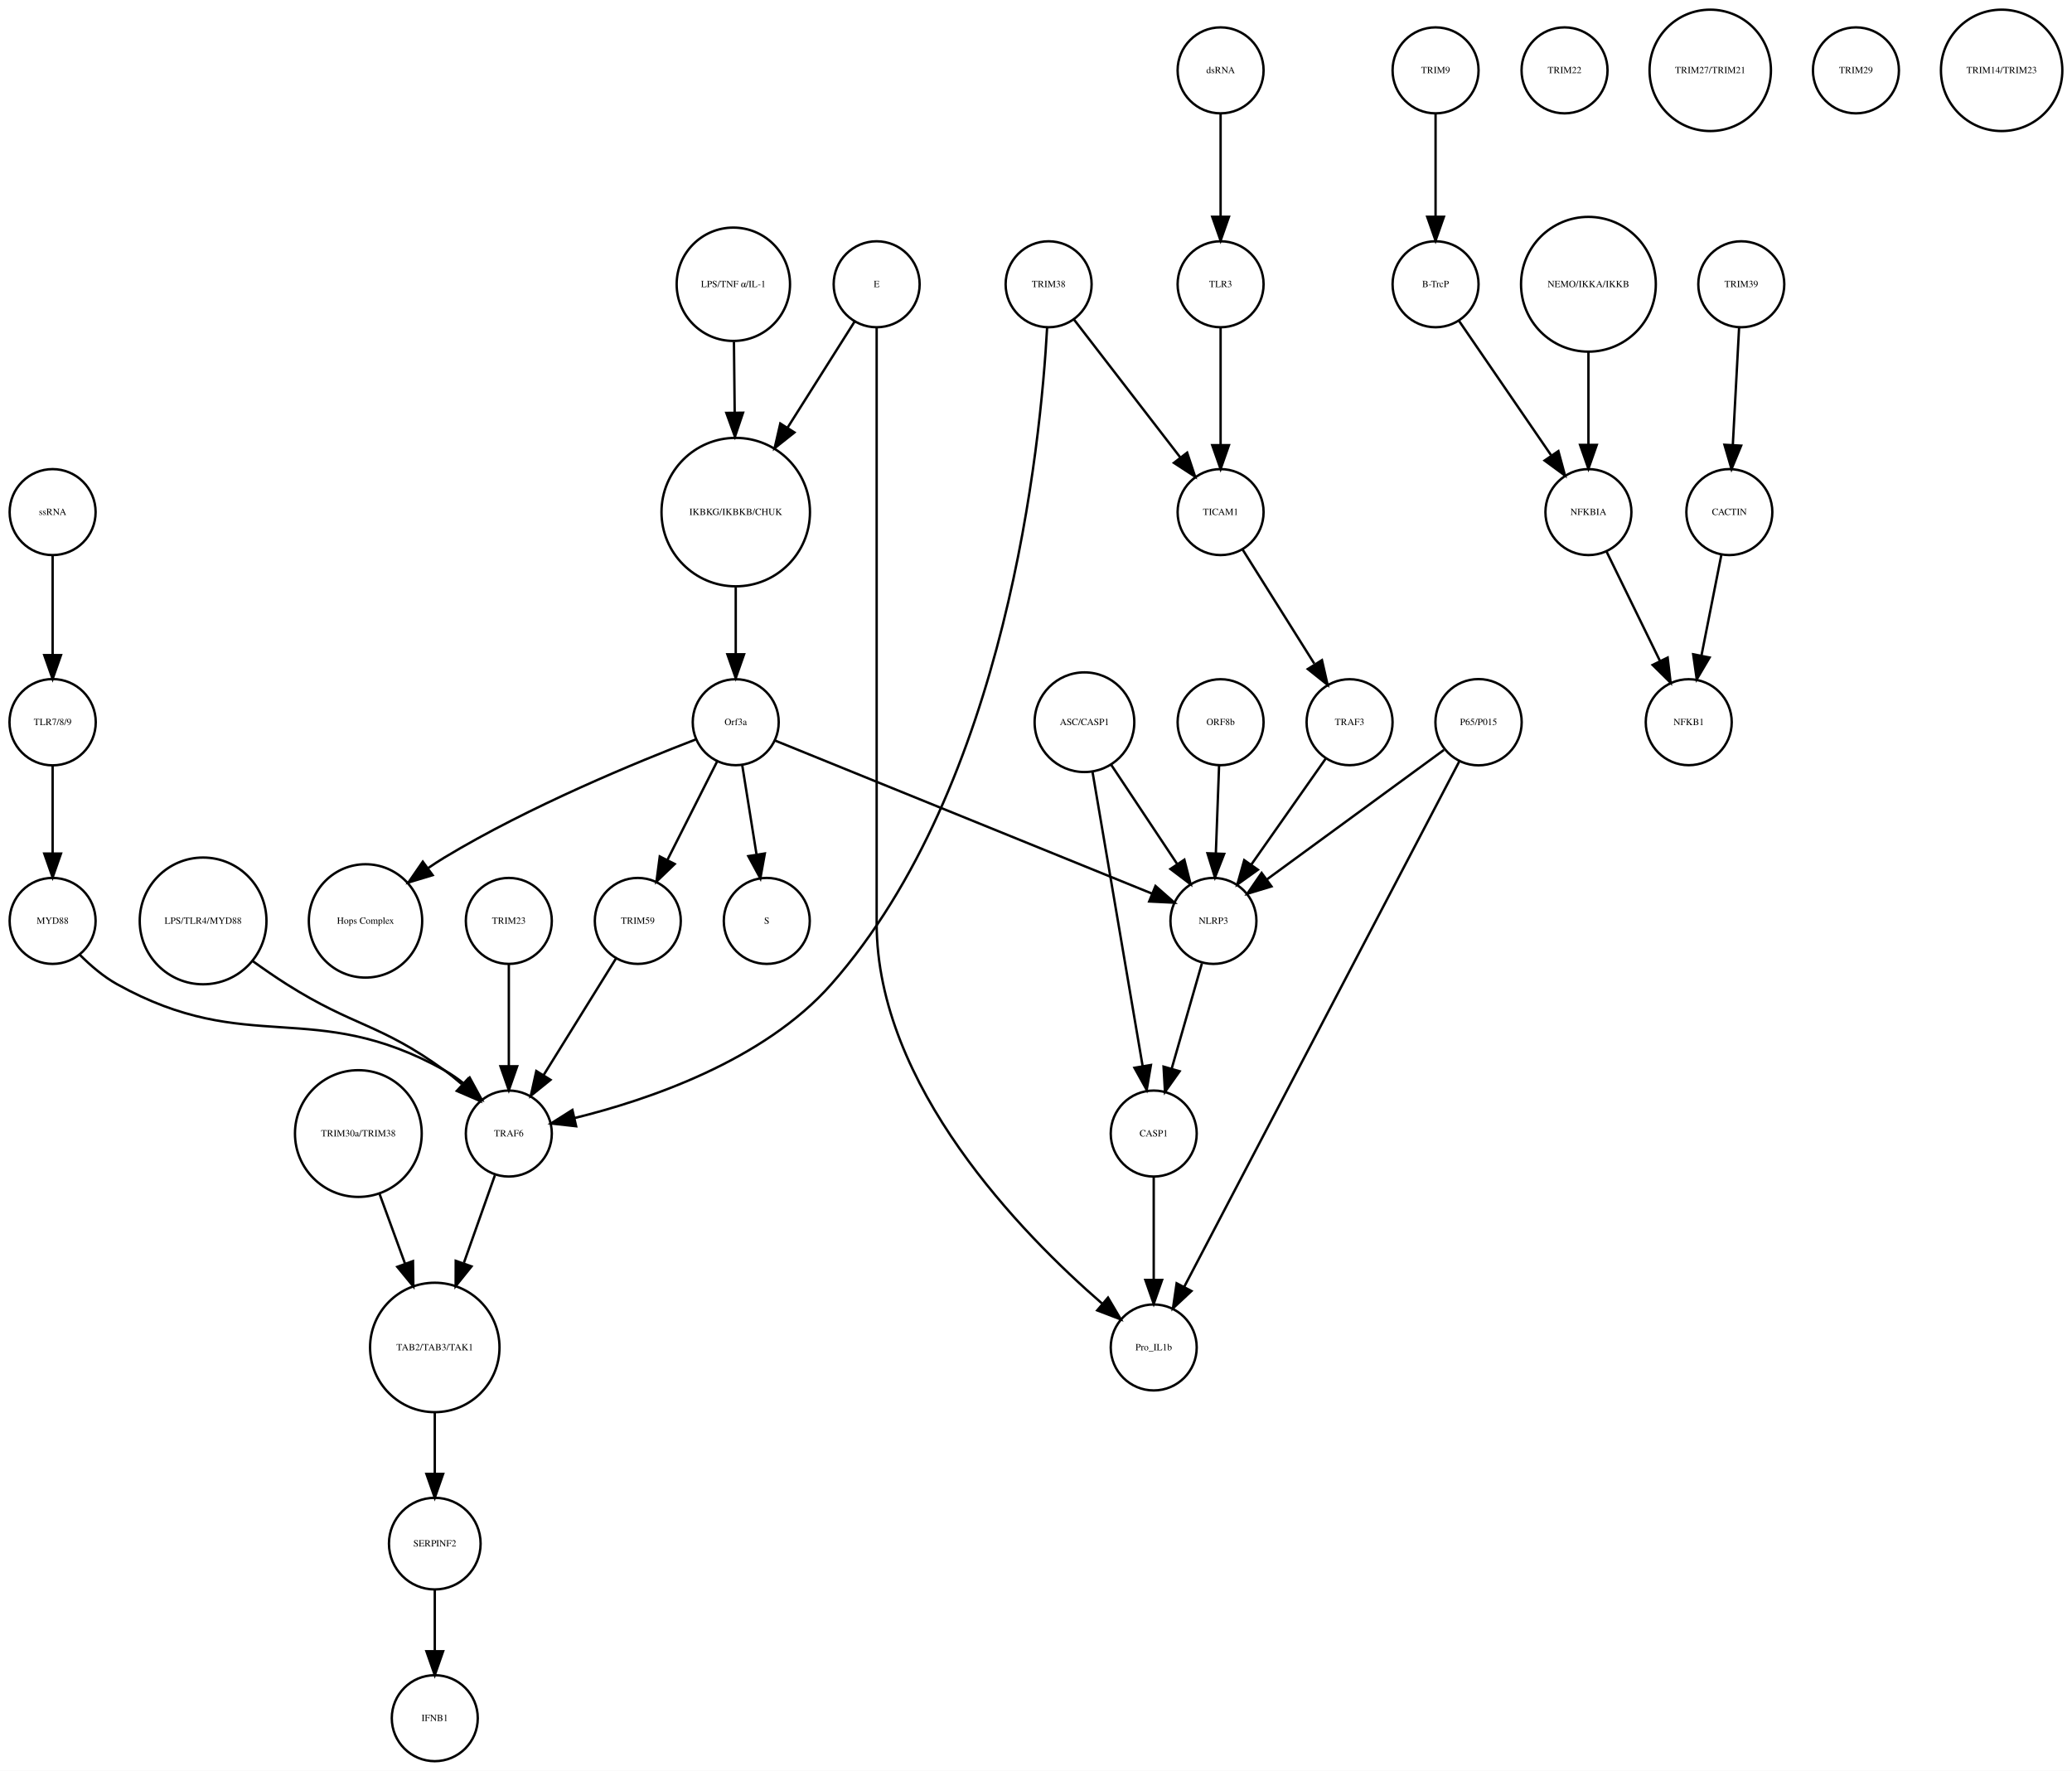
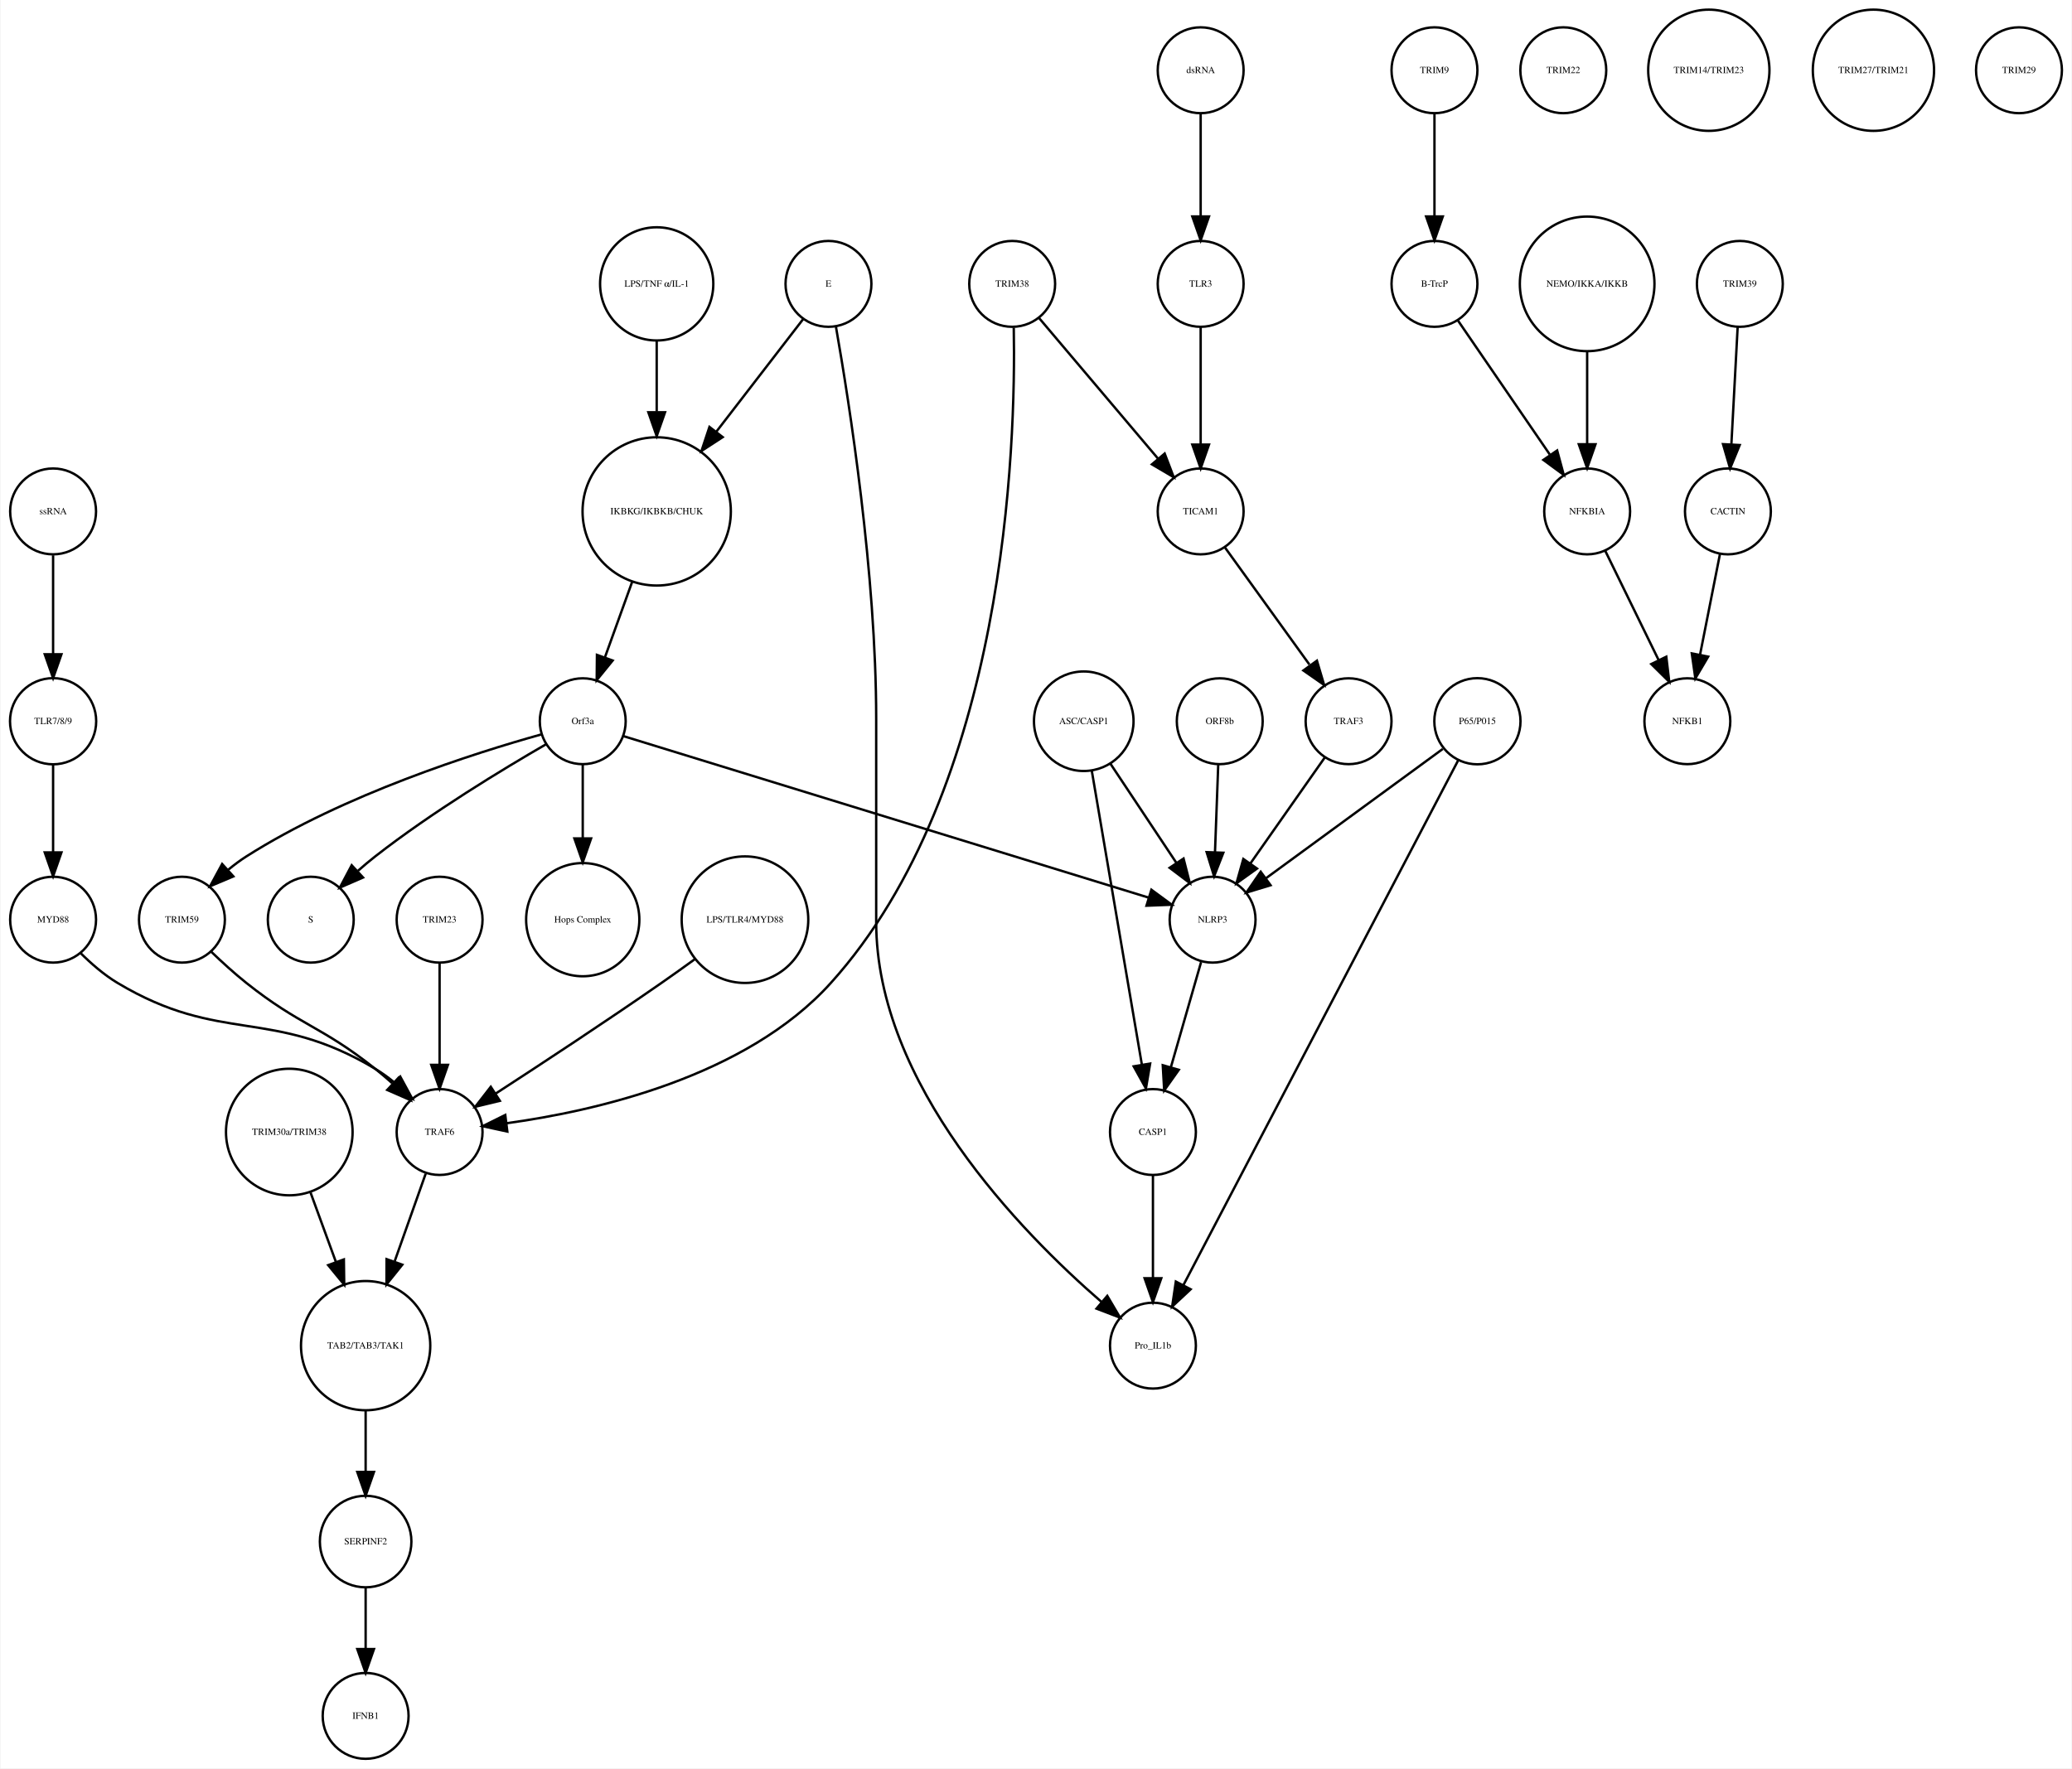
- <svg xmlns="http://www.w3.org/2000/svg" width="867pt" height="741pt" viewBox="0.00 0.00 867.49 741.41">
+ <svg xmlns="http://www.w3.org/2000/svg" width="868pt" height="741pt" viewBox="0.00 0.00 868.03 741.41">
  <g id="graph0" class="graph" transform="scale(1 1) rotate(0) translate(4 737.415)">
-     <polygon fill="white" stroke="none" points="-4,4 -4,-737.415 863.487,-737.415 863.487,4 -4,4" />
+     <polygon fill="white" stroke="none" points="-4,4 -4,-737.415 864.031,-737.415 864.031,4 -4,4" />
    <g id="node1" class="node">
-       <ellipse fill="none" stroke="black" cx="304.031" cy="-522.999" rx="31.08" ry="31.08" />
-       <text text-anchor="middle" x="304.031" y="-521.799" font-family="Times,serif" font-size="4.00">IKBKG/IKBKB/CHUK</text>
+       <ellipse fill="none" stroke="black" cx="271.031" cy="-522.999" rx="31.08" ry="31.08" />
+       <text text-anchor="middle" x="271.031" y="-521.799" font-family="Times,serif" font-size="4.00">IKBKG/IKBKB/CHUK</text>
    </g>
    <g id="node2" class="node">
-       <ellipse fill="none" stroke="black" cx="304.031" cy="-435.026" rx="18" ry="18" />
-       <text text-anchor="middle" x="304.031" y="-433.826" font-family="Times,serif" font-size="4.00">Orf3a</text>
+       <ellipse fill="none" stroke="black" cx="240.031" cy="-435.026" rx="18" ry="18" />
+       <text text-anchor="middle" x="240.031" y="-433.826" font-family="Times,serif" font-size="4.00">Orf3a</text>
    </g>
    <g id="edge1" class="edge">
-       <path fill="none" stroke="black" d="M304.031,-491.446C304.031,-482.388 304.031,-472.523 304.031,-463.661" />
-       <polygon fill="black" stroke="black" points="307.531,-463.469 304.031,-453.469 300.531,-463.469 307.531,-463.469" />
+       <path fill="none" stroke="black" d="M260.709,-493.371C257.048,-483.22 252.953,-471.862 249.379,-461.95" />
+       <polygon fill="black" stroke="black" points="252.567,-460.474 245.883,-452.254 245.982,-462.848 252.567,-460.474" />
    </g>
    <g id="node3" class="node">
-       <ellipse fill="none" stroke="black" cx="317.031" cy="-351.827" rx="18" ry="18" />
-       <text text-anchor="middle" x="317.031" y="-350.627" font-family="Times,serif" font-size="4.00">S</text>
+       <ellipse fill="none" stroke="black" cx="126.031" cy="-351.827" rx="18" ry="18" />
+       <text text-anchor="middle" x="126.031" y="-350.627" font-family="Times,serif" font-size="4.00">S</text>
    </g>
    <g id="edge2" class="edge">
-       <path fill="none" stroke="black" d="M306.725,-417.202C308.45,-406.423 310.729,-392.193 312.704,-379.853" />
-       <polygon fill="black" stroke="black" points="316.216,-380.058 314.341,-369.63 309.304,-378.951 316.216,-380.058" />
+       <path fill="none" stroke="black" d="M224.674,-425.386C206.82,-415.076 176.771,-396.892 153.031,-378.343 150.649,-376.482 148.234,-374.447 145.878,-372.364" />
+       <polygon fill="black" stroke="black" points="147.944,-369.507 138.229,-365.281 143.188,-374.643 147.944,-369.507" />
    </g>
    <g id="node9" class="node">
-       <ellipse fill="none" stroke="black" cx="149.031" cy="-351.827" rx="23.73" ry="23.73" />
-       <text text-anchor="middle" x="149.031" y="-350.627" font-family="Times,serif" font-size="4.00">Hops Complex</text>
+       <ellipse fill="none" stroke="black" cx="240.031" cy="-351.827" rx="23.73" ry="23.73" />
+       <text text-anchor="middle" x="240.031" y="-350.627" font-family="Times,serif" font-size="4.00">Hops Complex</text>
    </g>
    <g id="edge3" class="edge">
-       <path fill="none" stroke="black" d="M287.242,-427.79C263.14,-418.525 217.708,-399.884 182.031,-378.343 179.807,-377.001 177.558,-375.533 175.335,-374.002" />
-       <polygon fill="black" stroke="black" points="177.137,-370.984 166.997,-367.913 173.009,-376.637 177.137,-370.984" />
-     </g>
-     <g id="node14" class="node">
-       <ellipse fill="none" stroke="black" cx="263.031" cy="-351.827" rx="18" ry="18" />
-       <text text-anchor="middle" x="263.031" y="-350.627" font-family="Times,serif" font-size="4.00">TRIM59</text>
+       <path fill="none" stroke="black" d="M240.031,-416.806C240.031,-407.868 240.031,-396.636 240.031,-386.088" />
+       <polygon fill="black" stroke="black" points="243.531,-385.878 240.031,-375.878 236.531,-385.878 243.531,-385.878" />
+     </g>
+     <g id="node16" class="node">
+       <ellipse fill="none" stroke="black" cx="72.031" cy="-351.827" rx="18" ry="18" />
+       <text text-anchor="middle" x="72.031" y="-350.627" font-family="Times,serif" font-size="4.00">TRIM59</text>
    </g>
    <g id="edge5" class="edge">
-       <path fill="none" stroke="black" d="M296.319,-418.753C290.458,-407.146 282.275,-390.939 275.489,-377.499" />
-       <polygon fill="black" stroke="black" points="278.48,-375.657 270.848,-368.308 272.231,-378.812 278.48,-375.657" />
-     </g>
-     <g id="node37" class="node">
+       <path fill="none" stroke="black" d="M222.541,-429.459C194.855,-421.732 139.889,-404.339 99.031,-378.343 96.481,-376.721 93.959,-374.837 91.54,-372.841" />
+       <polygon fill="black" stroke="black" points="93.587,-369.973 83.828,-365.848 88.885,-375.158 93.587,-369.973" />
+     </g>
+     <g id="node36" class="node">
      <ellipse fill="none" stroke="black" cx="504.031" cy="-351.827" rx="18" ry="18" />
      <text text-anchor="middle" x="504.031" y="-350.627" font-family="Times,serif" font-size="4.00">NLRP3</text>
    </g>
    <g id="edge4" class="edge">
-       <path fill="none" stroke="black" d="M320.398,-427.381C355.131,-413.28 436.448,-380.265 478.237,-363.3" />
-       <polygon fill="black" stroke="black" points="479.77,-366.455 487.719,-359.45 477.137,-359.969 479.77,-366.455" />
+       <path fill="none" stroke="black" d="M256.947,-428.823C301.637,-415.078 423.122,-377.712 477.314,-361.045" />
+       <polygon fill="black" stroke="black" points="478.385,-364.377 486.914,-358.092 476.327,-357.686 478.385,-364.377" />
    </g>
    <g id="node4" class="node">
      <ellipse fill="none" stroke="black" cx="597.031" cy="-707.959" rx="18" ry="18" />
      <text text-anchor="middle" x="597.031" y="-706.759" font-family="Times,serif" font-size="4.00">TRIM9</text>
    </g>
    <g id="node5" class="node">
      <ellipse fill="none" stroke="black" cx="597.031" cy="-618.396" rx="18" ry="18" />
      <text text-anchor="middle" x="597.031" y="-617.196" font-family="Times,serif" font-size="4.00">B-TrcP</text>
    </g>
    <g id="edge6" class="edge">
      <path fill="none" stroke="black" d="M597.031,-689.659C597.031,-677.426 597.031,-660.775 597.031,-646.753" />
      <polygon fill="black" stroke="black" points="600.531,-646.659 597.031,-636.659 593.531,-646.659 600.531,-646.659" />
    </g>
-     <g id="node21" class="node">
+     <g id="node32" class="node">
      <ellipse fill="none" stroke="black" cx="661.031" cy="-522.999" rx="18" ry="18" />
      <text text-anchor="middle" x="661.031" y="-521.799" font-family="Times,serif" font-size="4.00">NFKBIA</text>
    </g>
    <g id="edge7" class="edge">
      <path fill="none" stroke="black" d="M606.751,-603.211C616.995,-588.262 633.285,-564.489 645.35,-546.883" />
      <polygon fill="black" stroke="black" points="648.454,-548.545 651.22,-538.317 642.68,-544.588 648.454,-548.545" />
    </g>
    <g id="node6" class="node">
      <ellipse fill="none" stroke="black" cx="725.031" cy="-618.396" rx="18" ry="18" />
      <text text-anchor="middle" x="725.031" y="-617.196" font-family="Times,serif" font-size="4.00">TRIM39</text>
    </g>
    <g id="node7" class="node">
      <ellipse fill="none" stroke="black" cx="720.031" cy="-522.999" rx="18" ry="18" />
      <text text-anchor="middle" x="720.031" y="-521.799" font-family="Times,serif" font-size="4.00">CACTIN</text>
    </g>
    <g id="edge8" class="edge">
      <path fill="none" stroke="black" d="M724.114,-600.265C723.381,-586.573 722.34,-567.12 721.492,-551.288" />
      <polygon fill="black" stroke="black" points="724.972,-550.819 720.942,-541.021 717.982,-551.193 724.972,-550.819" />
    </g>
    <g id="node8" class="node">
      <ellipse fill="none" stroke="black" cx="703.031" cy="-435.026" rx="18" ry="18" />
      <text text-anchor="middle" x="703.031" y="-433.826" font-family="Times,serif" font-size="4.00">NFKB1</text>
    </g>
    <g id="edge9" class="edge">
      <path fill="none" stroke="black" d="M716.673,-505.013C714.298,-493.003 711.065,-476.654 708.343,-462.887" />
      <polygon fill="black" stroke="black" points="711.756,-462.107 706.383,-452.976 704.889,-463.465 711.756,-462.107" />
    </g>
    <g id="node10" class="node">
      <ellipse fill="none" stroke="black" cx="651.031" cy="-707.959" rx="18" ry="18" />
      <text text-anchor="middle" x="651.031" y="-706.759" font-family="Times,serif" font-size="4.00">TRIM22</text>
    </g>
    <g id="node11" class="node">
-       <ellipse fill="none" stroke="black" cx="712.031" cy="-707.959" rx="25.412" ry="25.412" />
-       <text text-anchor="middle" x="712.031" y="-706.759" font-family="Times,serif" font-size="4.00">TRIM27/TRIM21</text>
+       <ellipse fill="none" stroke="black" cx="149.031" cy="-173.231" rx="27.094" ry="27.094" />
+       <text text-anchor="middle" x="149.031" y="-172.031" font-family="Times,serif" font-size="4.00">TAB2/TAB3/TAK1</text>
+     </g>
+     <g id="node13" class="node">
+       <ellipse fill="none" stroke="black" cx="149.031" cy="-91.092" rx="19.184" ry="19.184" />
+       <text text-anchor="middle" x="149.031" y="-89.892" font-family="Times,serif" font-size="4.00">SERPINF2</text>
+     </g>
+     <g id="edge10" class="edge">
+       <path fill="none" stroke="black" d="M149.031,-145.99C149.031,-137.774 149.031,-128.673 149.031,-120.325" />
+       <polygon fill="black" stroke="black" points="152.531,-120.277 149.031,-110.277 145.531,-120.277 152.531,-120.277" />
    </g>
    <g id="node12" class="node">
+       <ellipse fill="none" stroke="black" cx="149.031" cy="-18" rx="18" ry="18" />
+       <text text-anchor="middle" x="149.031" y="-16.8" font-family="Times,serif" font-size="4.00">IFNB1</text>
+     </g>
+     <g id="edge11" class="edge">
+       <path fill="none" stroke="black" d="M149.031,-71.784C149.031,-64.031 149.031,-54.836 149.031,-46.309" />
+       <polygon fill="black" stroke="black" points="152.531,-46.025 149.031,-36.026 145.531,-46.026 152.531,-46.025" />
+     </g>
+     <g id="node14" class="node">
+       <ellipse fill="none" stroke="black" cx="499.031" cy="-707.959" rx="18" ry="18" />
+       <text text-anchor="middle" x="499.031" y="-706.759" font-family="Times,serif" font-size="4.00">dsRNA</text>
+     </g>
+     <g id="node27" class="node">
+       <ellipse fill="none" stroke="black" cx="499.031" cy="-618.396" rx="18" ry="18" />
+       <text text-anchor="middle" x="499.031" y="-617.196" font-family="Times,serif" font-size="4.00">TLR3</text>
+     </g>
+     <g id="edge12" class="edge">
+       <path fill="none" stroke="black" d="M499.031,-689.659C499.031,-677.426 499.031,-660.775 499.031,-646.753" />
+       <polygon fill="black" stroke="black" points="502.531,-646.659 499.031,-636.659 495.531,-646.659 502.531,-646.659" />
+     </g>
+     <g id="node15" class="node">
+       <ellipse fill="none" stroke="black" cx="180.031" cy="-262.794" rx="18" ry="18" />
+       <text text-anchor="middle" x="180.031" y="-261.594" font-family="Times,serif" font-size="4.00">TRAF6</text>
+     </g>
+     <g id="edge13" class="edge">
+       <path fill="none" stroke="black" d="M174.2,-245.324C170.547,-235.004 165.7,-221.313 161.235,-208.703" />
+       <polygon fill="black" stroke="black" points="164.404,-207.165 157.767,-198.906 157.805,-209.501 164.404,-207.165" />
+     </g>
+     <g id="edge14" class="edge">
+       <path fill="none" stroke="black" d="M84.27,-338.425C88.763,-334.101 93.986,-329.329 99.031,-325.31 121.594,-307.34 130.469,-307.281 153.031,-289.31 155.396,-287.427 157.8,-285.378 160.15,-283.287" />
+       <polygon fill="black" stroke="black" points="162.842,-285.563 167.792,-276.195 158.081,-280.431 162.842,-285.563" />
+     </g>
+     <g id="node17" class="node">
+       <ellipse fill="none" stroke="black" cx="450.031" cy="-435.026" rx="20.867" ry="20.867" />
+       <text text-anchor="middle" x="450.031" y="-433.826" font-family="Times,serif" font-size="4.00">ASC/CASP1</text>
+     </g>
+     <g id="node21" class="node">
+       <ellipse fill="none" stroke="black" cx="479.031" cy="-262.794" rx="18" ry="18" />
+       <text text-anchor="middle" x="479.031" y="-261.594" font-family="Times,serif" font-size="4.00">CASP1</text>
+     </g>
+     <g id="edge16" class="edge">
+       <path fill="none" stroke="black" d="M453.358,-414.499C458.535,-384.107 468.535,-325.407 474.41,-290.921" />
+       <polygon fill="black" stroke="black" points="477.862,-291.499 476.091,-281.054 470.961,-290.324 477.862,-291.499" />
+     </g>
+     <g id="edge15" class="edge">
+       <path fill="none" stroke="black" d="M461.22,-417.202C469.202,-405.2 480.03,-388.917 488.799,-375.731" />
+       <polygon fill="black" stroke="black" points="491.858,-377.452 494.481,-367.187 486.029,-373.576 491.858,-377.452" />
+     </g>
+     <g id="node18" class="node">
+       <ellipse fill="none" stroke="black" cx="499.031" cy="-522.999" rx="18" ry="18" />
+       <text text-anchor="middle" x="499.031" y="-521.799" font-family="Times,serif" font-size="4.00">TICAM1</text>
+     </g>
+     <g id="node24" class="node">
+       <ellipse fill="none" stroke="black" cx="561.031" cy="-435.026" rx="18" ry="18" />
+       <text text-anchor="middle" x="561.031" y="-433.826" font-family="Times,serif" font-size="4.00">TRAF3</text>
+     </g>
+     <g id="edge17" class="edge">
+       <path fill="none" stroke="black" d="M509.269,-507.802C518.872,-494.486 533.394,-474.349 544.615,-458.79" />
+       <polygon fill="black" stroke="black" points="547.767,-460.402 550.778,-450.244 542.09,-456.308 547.767,-460.402" />
+     </g>
+     <g id="node19" class="node">
+       <ellipse fill="none" stroke="black" cx="615.031" cy="-435.026" rx="18.062" ry="18.062" />
+       <text text-anchor="middle" x="615.031" y="-433.826" font-family="Times,serif" font-size="4.00">P65/P015</text>
+     </g>
+     <g id="edge19" class="edge">
+       <path fill="none" stroke="black" d="M600.52,-423.411C581.636,-409.597 548.448,-385.319 526.35,-369.154" />
+       <polygon fill="black" stroke="black" points="528.333,-366.268 518.195,-363.188 524.2,-371.917 528.333,-366.268" />
+     </g>
+     <g id="node37" class="node">
      <ellipse fill="none" stroke="black" cx="479.031" cy="-173.231" rx="18" ry="18" />
      <text text-anchor="middle" x="479.031" y="-172.031" font-family="Times,serif" font-size="4.00">Pro_IL1b</text>
    </g>
-     <g id="node13" class="node">
+     <g id="edge18" class="edge">
+       <path fill="none" stroke="black" d="M606.931,-418.553C584.16,-375.053 519.441,-251.424 491.8,-198.623" />
+       <polygon fill="black" stroke="black" points="494.828,-196.859 487.089,-189.623 488.626,-200.106 494.828,-196.859" />
+     </g>
+     <g id="node20" class="node">
+       <ellipse fill="none" stroke="black" cx="18.031" cy="-522.999" rx="18" ry="18" />
+       <text text-anchor="middle" x="18.031" y="-521.799" font-family="Times,serif" font-size="4.00">ssRNA</text>
+     </g>
+     <g id="node39" class="node">
      <ellipse fill="none" stroke="black" cx="18.031" cy="-435.026" rx="18.062" ry="18.062" />
      <text text-anchor="middle" x="18.031" y="-433.826" font-family="Times,serif" font-size="4.00">TLR7/8/9</text>
    </g>
-     <g id="node34" class="node">
+     <g id="edge20" class="edge">
+       <path fill="none" stroke="black" d="M18.031,-504.601C18.031,-492.754 18.031,-476.83 18.031,-463.309" />
+       <polygon fill="black" stroke="black" points="21.531,-463.105 18.031,-453.105 14.531,-463.105 21.531,-463.105" />
+     </g>
+     <g id="edge21" class="edge">
+       <path fill="none" stroke="black" d="M479.031,-244.494C479.031,-232.261 479.031,-215.61 479.031,-201.588" />
+       <polygon fill="black" stroke="black" points="482.531,-201.494 479.031,-191.494 475.531,-201.494 482.531,-201.494" />
+     </g>
+     <g id="node22" class="node">
+       <ellipse fill="none" stroke="black" cx="712.031" cy="-707.959" rx="25.412" ry="25.412" />
+       <text text-anchor="middle" x="712.031" y="-706.759" font-family="Times,serif" font-size="4.00">TRIM14/TRIM23</text>
+     </g>
+     <g id="node23" class="node">
+       <ellipse fill="none" stroke="black" cx="781.031" cy="-707.959" rx="25.412" ry="25.412" />
+       <text text-anchor="middle" x="781.031" y="-706.759" font-family="Times,serif" font-size="4.00">TRIM27/TRIM21</text>
+     </g>
+     <g id="edge22" class="edge">
+       <path fill="none" stroke="black" d="M551.103,-419.882C542.492,-407.616 529.874,-389.642 519.87,-375.39" />
+       <polygon fill="black" stroke="black" points="522.648,-373.255 514.037,-367.081 516.918,-377.277 522.648,-373.255" />
+     </g>
+     <g id="node25" class="node">
+       <ellipse fill="none" stroke="black" cx="308.031" cy="-351.827" rx="26.533" ry="26.533" />
+       <text text-anchor="middle" x="308.031" y="-350.627" font-family="Times,serif" font-size="4.00">LPS/TLR4/MYD88</text>
+     </g>
+     <g id="edge23" class="edge">
+       <path fill="none" stroke="black" d="M287.044,-335.288C282.454,-331.957 277.601,-328.485 273.031,-325.31 249.668,-309.08 222.482,-291.212 203.561,-278.935" />
+       <polygon fill="black" stroke="black" points="205.287,-275.883 194.99,-273.389 201.484,-281.76 205.287,-275.883" />
+     </g>
+     <g id="node26" class="node">
+       <ellipse fill="none" stroke="black" cx="842.031" cy="-707.959" rx="18" ry="18" />
+       <text text-anchor="middle" x="842.031" y="-706.759" font-family="Times,serif" font-size="4.00">TRIM29</text>
+     </g>
+     <g id="edge24" class="edge">
+       <path fill="none" stroke="black" d="M499.031,-600.265C499.031,-586.573 499.031,-567.12 499.031,-551.288" />
+       <polygon fill="black" stroke="black" points="502.531,-551.02 499.031,-541.021 495.531,-551.021 502.531,-551.02" />
+     </g>
+     <g id="node28" class="node">
+       <ellipse fill="none" stroke="black" cx="343.031" cy="-618.396" rx="18" ry="18" />
+       <text text-anchor="middle" x="343.031" y="-617.196" font-family="Times,serif" font-size="4.00">E</text>
+     </g>
+     <g id="edge26" class="edge">
+       <path fill="none" stroke="black" d="M332.407,-603.615C322.881,-591.257 308.53,-572.641 296.1,-556.517" />
+       <polygon fill="black" stroke="black" points="298.688,-554.141 289.81,-548.359 293.144,-558.415 298.688,-554.141" />
+     </g>
+     <g id="edge25" class="edge">
+       <path fill="none" stroke="black" d="M346.156,-600.461C351.781,-568.458 363.031,-496.849 363.031,-436.026 363.031,-436.026 363.031,-436.026 363.031,-350.827 363.031,-282.857 423.805,-220.762 457.374,-191.647" />
+       <polygon fill="black" stroke="black" points="459.892,-194.101 465.269,-184.972 455.373,-188.756 459.892,-194.101" />
+     </g>
+     <g id="node29" class="node">
+       <ellipse fill="none" stroke="black" cx="661.031" cy="-618.396" rx="28.215" ry="28.215" />
+       <text text-anchor="middle" x="661.031" y="-617.196" font-family="Times,serif" font-size="4.00">NEMO/IKKA/IKKB</text>
+     </g>
+     <g id="edge27" class="edge">
+       <path fill="none" stroke="black" d="M661.031,-590.13C661.031,-577.887 661.031,-563.475 661.031,-551.235" />
+       <polygon fill="black" stroke="black" points="664.531,-551.147 661.031,-541.147 657.531,-551.147 664.531,-551.147" />
+     </g>
+     <g id="node30" class="node">
      <ellipse fill="none" stroke="black" cx="18.031" cy="-351.827" rx="18" ry="18" />
      <text text-anchor="middle" x="18.031" y="-350.627" font-family="Times,serif" font-size="4.00">MYD88</text>
    </g>
-     <g id="edge10" class="edge">
-       <path fill="none" stroke="black" d="M18.031,-416.806C18.031,-406.148 18.031,-392.23 18.031,-380.097" />
-       <polygon fill="black" stroke="black" points="21.531,-380.022 18.031,-370.022 14.531,-380.022 21.531,-380.022" />
-     </g>
-     <g id="node19" class="node">
-       <ellipse fill="none" stroke="black" cx="209.031" cy="-262.794" rx="18" ry="18" />
-       <text text-anchor="middle" x="209.031" y="-261.594" font-family="Times,serif" font-size="4.00">TRAF6</text>
-     </g>
-     <g id="edge11" class="edge">
-       <path fill="none" stroke="black" d="M253.871,-336.063C245.57,-322.684 233.197,-302.743 223.55,-287.195" />
-       <polygon fill="black" stroke="black" points="226.483,-285.282 218.237,-278.63 220.535,-288.973 226.483,-285.282" />
-     </g>
-     <g id="node15" class="node">
-       <ellipse fill="none" stroke="black" cx="209.031" cy="-351.827" rx="18" ry="18" />
-       <text text-anchor="middle" x="209.031" y="-350.627" font-family="Times,serif" font-size="4.00">TRIM23</text>
-     </g>
-     <g id="edge12" class="edge">
-       <path fill="none" stroke="black" d="M209.031,-333.632C209.031,-321.473 209.031,-304.923 209.031,-290.986" />
-       <polygon fill="black" stroke="black" points="212.531,-290.953 209.031,-280.953 205.531,-290.953 212.531,-290.953" />
-     </g>
-     <g id="node16" class="node">
-       <ellipse fill="none" stroke="black" cx="561.031" cy="-435.026" rx="18" ry="18" />
-       <text text-anchor="middle" x="561.031" y="-433.826" font-family="Times,serif" font-size="4.00">TRAF3</text>
-     </g>
-     <g id="edge13" class="edge">
-       <path fill="none" stroke="black" d="M551.103,-419.882C542.492,-407.616 529.874,-389.642 519.87,-375.39" />
-       <polygon fill="black" stroke="black" points="522.648,-373.255 514.037,-367.081 516.918,-377.277 522.648,-373.255" />
-     </g>
-     <g id="node17" class="node">
-       <ellipse fill="none" stroke="black" cx="507.031" cy="-618.396" rx="18" ry="18" />
-       <text text-anchor="middle" x="507.031" y="-617.196" font-family="Times,serif" font-size="4.00">TLR3</text>
-     </g>
-     <g id="node23" class="node">
-       <ellipse fill="none" stroke="black" cx="507.031" cy="-522.999" rx="18" ry="18" />
-       <text text-anchor="middle" x="507.031" y="-521.799" font-family="Times,serif" font-size="4.00">TICAM1</text>
-     </g>
-     <g id="edge14" class="edge">
-       <path fill="none" stroke="black" d="M507.031,-600.265C507.031,-586.573 507.031,-567.12 507.031,-551.288" />
-       <polygon fill="black" stroke="black" points="510.531,-551.02 507.031,-541.021 503.531,-551.021 510.531,-551.02" />
-     </g>
-     <g id="node18" class="node">
-       <ellipse fill="none" stroke="black" cx="146.031" cy="-262.794" rx="26.533" ry="26.533" />
-       <text text-anchor="middle" x="146.031" y="-261.594" font-family="Times,serif" font-size="4.00">TRIM30a/TRIM38</text>
-     </g>
-     <g id="node26" class="node">
-       <ellipse fill="none" stroke="black" cx="178.031" cy="-173.231" rx="27.094" ry="27.094" />
-       <text text-anchor="middle" x="178.031" y="-172.031" font-family="Times,serif" font-size="4.00">TAB2/TAB3/TAK1</text>
-     </g>
-     <g id="edge15" class="edge">
-       <path fill="none" stroke="black" d="M154.945,-237.403C158.246,-228.37 162.051,-217.957 165.608,-208.224" />
-       <polygon fill="black" stroke="black" points="168.909,-209.389 169.054,-198.795 162.334,-206.986 168.909,-209.389" />
-     </g>
-     <g id="edge16" class="edge">
-       <path fill="none" stroke="black" d="M203.2,-245.324C199.547,-235.004 194.7,-221.313 190.235,-208.703" />
-       <polygon fill="black" stroke="black" points="193.404,-207.165 186.767,-198.906 186.805,-209.501 193.404,-207.165" />
-     </g>
-     <g id="node20" class="node">
-       <ellipse fill="none" stroke="black" cx="178.031" cy="-91.092" rx="19.184" ry="19.184" />
-       <text text-anchor="middle" x="178.031" y="-89.892" font-family="Times,serif" font-size="4.00">SERPINF2</text>
-     </g>
-     <g id="node32" class="node">
-       <ellipse fill="none" stroke="black" cx="178.031" cy="-18" rx="18" ry="18" />
-       <text text-anchor="middle" x="178.031" y="-16.8" font-family="Times,serif" font-size="4.00">IFNB1</text>
-     </g>
-     <g id="edge17" class="edge">
-       <path fill="none" stroke="black" d="M178.031,-71.784C178.031,-64.031 178.031,-54.836 178.031,-46.309" />
-       <polygon fill="black" stroke="black" points="181.531,-46.025 178.031,-36.026 174.531,-46.026 181.531,-46.025" />
-     </g>
-     <g id="edge18" class="edge">
+     <g id="edge28" class="edge">
+       <path fill="none" stroke="black" d="M29.46,-337.903C33.954,-333.427 39.387,-328.69 45.031,-325.31 88.442,-299.321 109.62,-315.3 153.031,-289.31 155.677,-287.726 158.276,-285.844 160.754,-283.83" />
+       <polygon fill="black" stroke="black" points="163.543,-286.026 168.602,-276.717 158.842,-280.839 163.543,-286.026" />
+     </g>
+     <g id="node31" class="node">
+       <ellipse fill="none" stroke="black" cx="420.031" cy="-618.396" rx="18" ry="18" />
+       <text text-anchor="middle" x="420.031" y="-617.196" font-family="Times,serif" font-size="4.00">TRIM38</text>
+     </g>
+     <g id="edge30" class="edge">
+       <path fill="none" stroke="black" d="M420.692,-600.059C421.619,-550.553 417.501,-406.873 344.031,-325.31 308.373,-285.724 244.706,-271.509 208.071,-266.479" />
+       <polygon fill="black" stroke="black" points="208.419,-262.996 198.065,-265.243 207.56,-269.943 208.419,-262.996" />
+     </g>
+     <g id="edge29" class="edge">
+       <path fill="none" stroke="black" d="M431.35,-604.014C444.373,-588.617 465.925,-563.138 481.206,-545.072" />
+       <polygon fill="black" stroke="black" points="483.948,-547.251 487.733,-537.355 478.603,-542.73 483.948,-547.251" />
+     </g>
+     <g id="edge31" class="edge">
      <path fill="none" stroke="black" d="M668.54,-506.629C674.772,-493.871 683.754,-475.486 690.99,-460.675" />
      <polygon fill="black" stroke="black" points="694.201,-462.075 695.446,-451.553 687.912,-459.002 694.201,-462.075" />
    </g>
-     <g id="node22" class="node">
-       <ellipse fill="none" stroke="black" cx="661.031" cy="-618.396" rx="28.215" ry="28.215" />
-       <text text-anchor="middle" x="661.031" y="-617.196" font-family="Times,serif" font-size="4.00">NEMO/IKKA/IKKB</text>
-     </g>
-     <g id="edge19" class="edge">
-       <path fill="none" stroke="black" d="M661.031,-590.13C661.031,-577.887 661.031,-563.475 661.031,-551.235" />
-       <polygon fill="black" stroke="black" points="664.531,-551.147 661.031,-541.147 657.531,-551.147 664.531,-551.147" />
-     </g>
-     <g id="edge20" class="edge">
-       <path fill="none" stroke="black" d="M516.192,-507.415C524.415,-494.323 536.634,-474.868 546.241,-459.574" />
-       <polygon fill="black" stroke="black" points="549.471,-461.012 551.826,-450.682 543.543,-457.288 549.471,-461.012" />
-     </g>
-     <g id="node24" class="node">
-       <ellipse fill="none" stroke="black" cx="507.031" cy="-435.026" rx="18" ry="18" />
-       <text text-anchor="middle" x="507.031" y="-433.826" font-family="Times,serif" font-size="4.00">ORF8b</text>
-     </g>
-     <g id="edge21" class="edge">
-       <path fill="none" stroke="black" d="M506.395,-416.806C506.001,-406.148 505.487,-392.23 505.039,-380.097" />
-       <polygon fill="black" stroke="black" points="508.533,-379.886 504.667,-370.022 501.538,-380.145 508.533,-379.886" />
-     </g>
-     <g id="node25" class="node">
-       <ellipse fill="none" stroke="black" cx="18.031" cy="-522.999" rx="18" ry="18" />
-       <text text-anchor="middle" x="18.031" y="-521.799" font-family="Times,serif" font-size="4.00">ssRNA</text>
-     </g>
-     <g id="edge22" class="edge">
-       <path fill="none" stroke="black" d="M18.031,-504.601C18.031,-492.754 18.031,-476.83 18.031,-463.309" />
-       <polygon fill="black" stroke="black" points="21.531,-463.105 18.031,-453.105 14.531,-463.105 21.531,-463.105" />
-     </g>
-     <g id="edge23" class="edge">
-       <path fill="none" stroke="black" d="M178.031,-145.99C178.031,-137.774 178.031,-128.673 178.031,-120.325" />
-       <polygon fill="black" stroke="black" points="181.531,-120.277 178.031,-110.277 174.531,-120.277 181.531,-120.277" />
-     </g>
-     <g id="node27" class="node">
-       <ellipse fill="none" stroke="black" cx="363.031" cy="-618.396" rx="18" ry="18" />
-       <text text-anchor="middle" x="363.031" y="-617.196" font-family="Times,serif" font-size="4.00">E</text>
-     </g>
-     <g id="edge24" class="edge">
-       <path fill="none" stroke="black" d="M353.812,-602.802C346.335,-590.965 335.488,-573.795 325.826,-558.501" />
-       <polygon fill="black" stroke="black" points="328.609,-556.352 320.309,-549.767 322.691,-560.091 328.609,-556.352" />
-     </g>
-     <g id="edge25" class="edge">
-       <path fill="none" stroke="black" d="M363.031,-600.392C363.031,-568.275 363.031,-496.483 363.031,-436.026 363.031,-436.026 363.031,-436.026 363.031,-350.827 363.031,-282.857 423.805,-220.762 457.374,-191.647" />
-       <polygon fill="black" stroke="black" points="459.892,-194.101 465.269,-184.972 455.373,-188.756 459.892,-194.101" />
-     </g>
-     <g id="node28" class="node">
-       <ellipse fill="none" stroke="black" cx="435.031" cy="-618.396" rx="18" ry="18" />
-       <text text-anchor="middle" x="435.031" y="-617.196" font-family="Times,serif" font-size="4.00">TRIM38</text>
-     </g>
-     <g id="edge26" class="edge">
-       <path fill="none" stroke="black" d="M434.399,-600.247C431.709,-551.244 417.622,-408.773 344.031,-325.31 315.69,-293.167 267.163,-276.82 236.66,-269.315" />
-       <polygon fill="black" stroke="black" points="237.216,-265.851 226.686,-267.017 235.645,-272.672 237.216,-265.851" />
-     </g>
-     <g id="edge27" class="edge">
-       <path fill="none" stroke="black" d="M445.655,-603.615C457.354,-588.44 476.326,-563.829 490.084,-545.983" />
-       <polygon fill="black" stroke="black" points="493.03,-547.893 496.364,-537.836 487.486,-543.619 493.03,-547.893" />
-     </g>
-     <g id="node29" class="node">
-       <ellipse fill="none" stroke="black" cx="773.031" cy="-707.959" rx="18" ry="18" />
-       <text text-anchor="middle" x="773.031" y="-706.759" font-family="Times,serif" font-size="4.00">TRIM29</text>
-     </g>
-     <g id="node30" class="node">
-       <ellipse fill="none" stroke="black" cx="450.031" cy="-435.026" rx="20.867" ry="20.867" />
-       <text text-anchor="middle" x="450.031" y="-433.826" font-family="Times,serif" font-size="4.00">ASC/CASP1</text>
+     <g id="node33" class="node">
+       <ellipse fill="none" stroke="black" cx="180.031" cy="-351.827" rx="18" ry="18" />
+       <text text-anchor="middle" x="180.031" y="-350.627" font-family="Times,serif" font-size="4.00">TRIM23</text>
+     </g>
+     <g id="edge32" class="edge">
+       <path fill="none" stroke="black" d="M180.031,-333.632C180.031,-321.473 180.031,-304.923 180.031,-290.986" />
+       <polygon fill="black" stroke="black" points="183.531,-290.953 180.031,-280.953 176.531,-290.953 183.531,-290.953" />
+     </g>
+     <g id="node34" class="node">
+       <ellipse fill="none" stroke="black" cx="271.031" cy="-618.396" rx="23.73" ry="23.73" />
+       <text text-anchor="middle" x="271.031" y="-617.196" font-family="Times,serif" font-size="4.00">LPS/TNF α/IL-1</text>
+     </g>
+     <g id="edge33" class="edge">
+       <path fill="none" stroke="black" d="M271.031,-594.309C271.031,-585.408 271.031,-574.955 271.031,-564.87" />
+       <polygon fill="black" stroke="black" points="274.531,-564.574 271.031,-554.574 267.531,-564.574 274.531,-564.574" />
    </g>
    <g id="node35" class="node">
-       <ellipse fill="none" stroke="black" cx="479.031" cy="-262.794" rx="18" ry="18" />
-       <text text-anchor="middle" x="479.031" y="-261.594" font-family="Times,serif" font-size="4.00">CASP1</text>
-     </g>
-     <g id="edge29" class="edge">
-       <path fill="none" stroke="black" d="M453.358,-414.499C458.535,-384.107 468.535,-325.407 474.41,-290.921" />
-       <polygon fill="black" stroke="black" points="477.862,-291.499 476.091,-281.054 470.961,-290.324 477.862,-291.499" />
-     </g>
-     <g id="edge28" class="edge">
-       <path fill="none" stroke="black" d="M461.22,-417.202C469.202,-405.2 480.03,-388.917 488.799,-375.731" />
-       <polygon fill="black" stroke="black" points="491.858,-377.452 494.481,-367.187 486.029,-373.576 491.858,-377.452" />
-     </g>
-     <g id="node31" class="node">
-       <ellipse fill="none" stroke="black" cx="834.031" cy="-707.959" rx="25.412" ry="25.412" />
-       <text text-anchor="middle" x="834.031" y="-706.759" font-family="Times,serif" font-size="4.00">TRIM14/TRIM23</text>
-     </g>
-     <g id="node33" class="node">
-       <ellipse fill="none" stroke="black" cx="615.031" cy="-435.026" rx="18.062" ry="18.062" />
-       <text text-anchor="middle" x="615.031" y="-433.826" font-family="Times,serif" font-size="4.00">P65/P015</text>
-     </g>
-     <g id="edge31" class="edge">
-       <path fill="none" stroke="black" d="M606.931,-418.553C584.16,-375.053 519.441,-251.424 491.8,-198.623" />
-       <polygon fill="black" stroke="black" points="494.828,-196.859 487.089,-189.623 488.626,-200.106 494.828,-196.859" />
-     </g>
-     <g id="edge30" class="edge">
-       <path fill="none" stroke="black" d="M600.52,-423.411C581.636,-409.597 548.448,-385.319 526.35,-369.154" />
-       <polygon fill="black" stroke="black" points="528.333,-366.268 518.195,-363.188 524.2,-371.917 528.333,-366.268" />
-     </g>
-     <g id="edge32" class="edge">
-       <path fill="none" stroke="black" d="M29.345,-337.703C33.826,-333.205 39.28,-328.505 45.031,-325.31 100.066,-294.738 126.997,-319.883 182.031,-289.31 184.817,-287.763 187.533,-285.863 190.102,-283.803" />
-       <polygon fill="black" stroke="black" points="192.647,-286.22 197.718,-276.918 187.953,-281.028 192.647,-286.22" />
-     </g>
-     <g id="edge33" class="edge">
-       <path fill="none" stroke="black" d="M479.031,-244.494C479.031,-232.261 479.031,-215.61 479.031,-201.588" />
-       <polygon fill="black" stroke="black" points="482.531,-201.494 479.031,-191.494 475.531,-201.494 482.531,-201.494" />
-     </g>
-     <g id="node36" class="node">
-       <ellipse fill="none" stroke="black" cx="81.031" cy="-351.827" rx="26.533" ry="26.533" />
-       <text text-anchor="middle" x="81.031" y="-350.627" font-family="Times,serif" font-size="4.00">LPS/TLR4/MYD88</text>
+       <ellipse fill="none" stroke="black" cx="117.031" cy="-262.794" rx="26.533" ry="26.533" />
+       <text text-anchor="middle" x="117.031" y="-261.594" font-family="Times,serif" font-size="4.00">TRIM30a/TRIM38</text>
    </g>
    <g id="edge34" class="edge">
-       <path fill="none" stroke="black" d="M101.821,-334.989C106.423,-331.677 111.33,-328.288 116.031,-325.31 144.258,-307.43 154.998,-308.948 182.031,-289.31 184.477,-287.534 186.933,-285.552 189.312,-283.5" />
-       <polygon fill="black" stroke="black" points="191.99,-285.792 196.985,-276.449 187.254,-280.638 191.99,-285.792" />
+       <path fill="none" stroke="black" d="M125.945,-237.403C129.246,-228.37 133.051,-217.957 136.608,-208.224" />
+       <polygon fill="black" stroke="black" points="139.909,-209.389 140.054,-198.795 133.334,-206.986 139.909,-209.389" />
    </g>
    <g id="edge35" class="edge">
      <path fill="none" stroke="black" d="M499.211,-334.046C495.626,-321.565 490.665,-304.294 486.559,-289.999" />
      <polygon fill="black" stroke="black" points="489.877,-288.873 483.752,-280.228 483.149,-290.806 489.877,-288.873" />
    </g>
    <g id="node38" class="node">
-       <ellipse fill="none" stroke="black" cx="303.031" cy="-618.396" rx="23.73" ry="23.73" />
-       <text text-anchor="middle" x="303.031" y="-617.196" font-family="Times,serif" font-size="4.00">LPS/TNF α/IL-1</text>
+       <ellipse fill="none" stroke="black" cx="507.031" cy="-435.026" rx="18" ry="18" />
+       <text text-anchor="middle" x="507.031" y="-433.826" font-family="Times,serif" font-size="4.00">ORF8b</text>
    </g>
    <g id="edge36" class="edge">
-       <path fill="none" stroke="black" d="M303.278,-594.309C303.374,-585.408 303.486,-574.955 303.594,-564.87" />
-       <polygon fill="black" stroke="black" points="307.096,-564.611 303.704,-554.574 300.097,-564.536 307.096,-564.611" />
-     </g>
-     <g id="node39" class="node">
-       <ellipse fill="none" stroke="black" cx="507.031" cy="-707.959" rx="18" ry="18" />
-       <text text-anchor="middle" x="507.031" y="-706.759" font-family="Times,serif" font-size="4.00">dsRNA</text>
+       <path fill="none" stroke="black" d="M506.395,-416.806C506.001,-406.148 505.487,-392.23 505.039,-380.097" />
+       <polygon fill="black" stroke="black" points="508.533,-379.886 504.667,-370.022 501.538,-380.145 508.533,-379.886" />
    </g>
    <g id="edge37" class="edge">
-       <path fill="none" stroke="black" d="M507.031,-689.659C507.031,-677.426 507.031,-660.775 507.031,-646.753" />
-       <polygon fill="black" stroke="black" points="510.531,-646.659 507.031,-636.659 503.531,-646.659 510.531,-646.659" />
+       <path fill="none" stroke="black" d="M18.031,-416.806C18.031,-406.148 18.031,-392.23 18.031,-380.097" />
+       <polygon fill="black" stroke="black" points="21.531,-380.022 18.031,-370.022 14.531,-380.022 21.531,-380.022" />
    </g>
  </g>
</svg>
